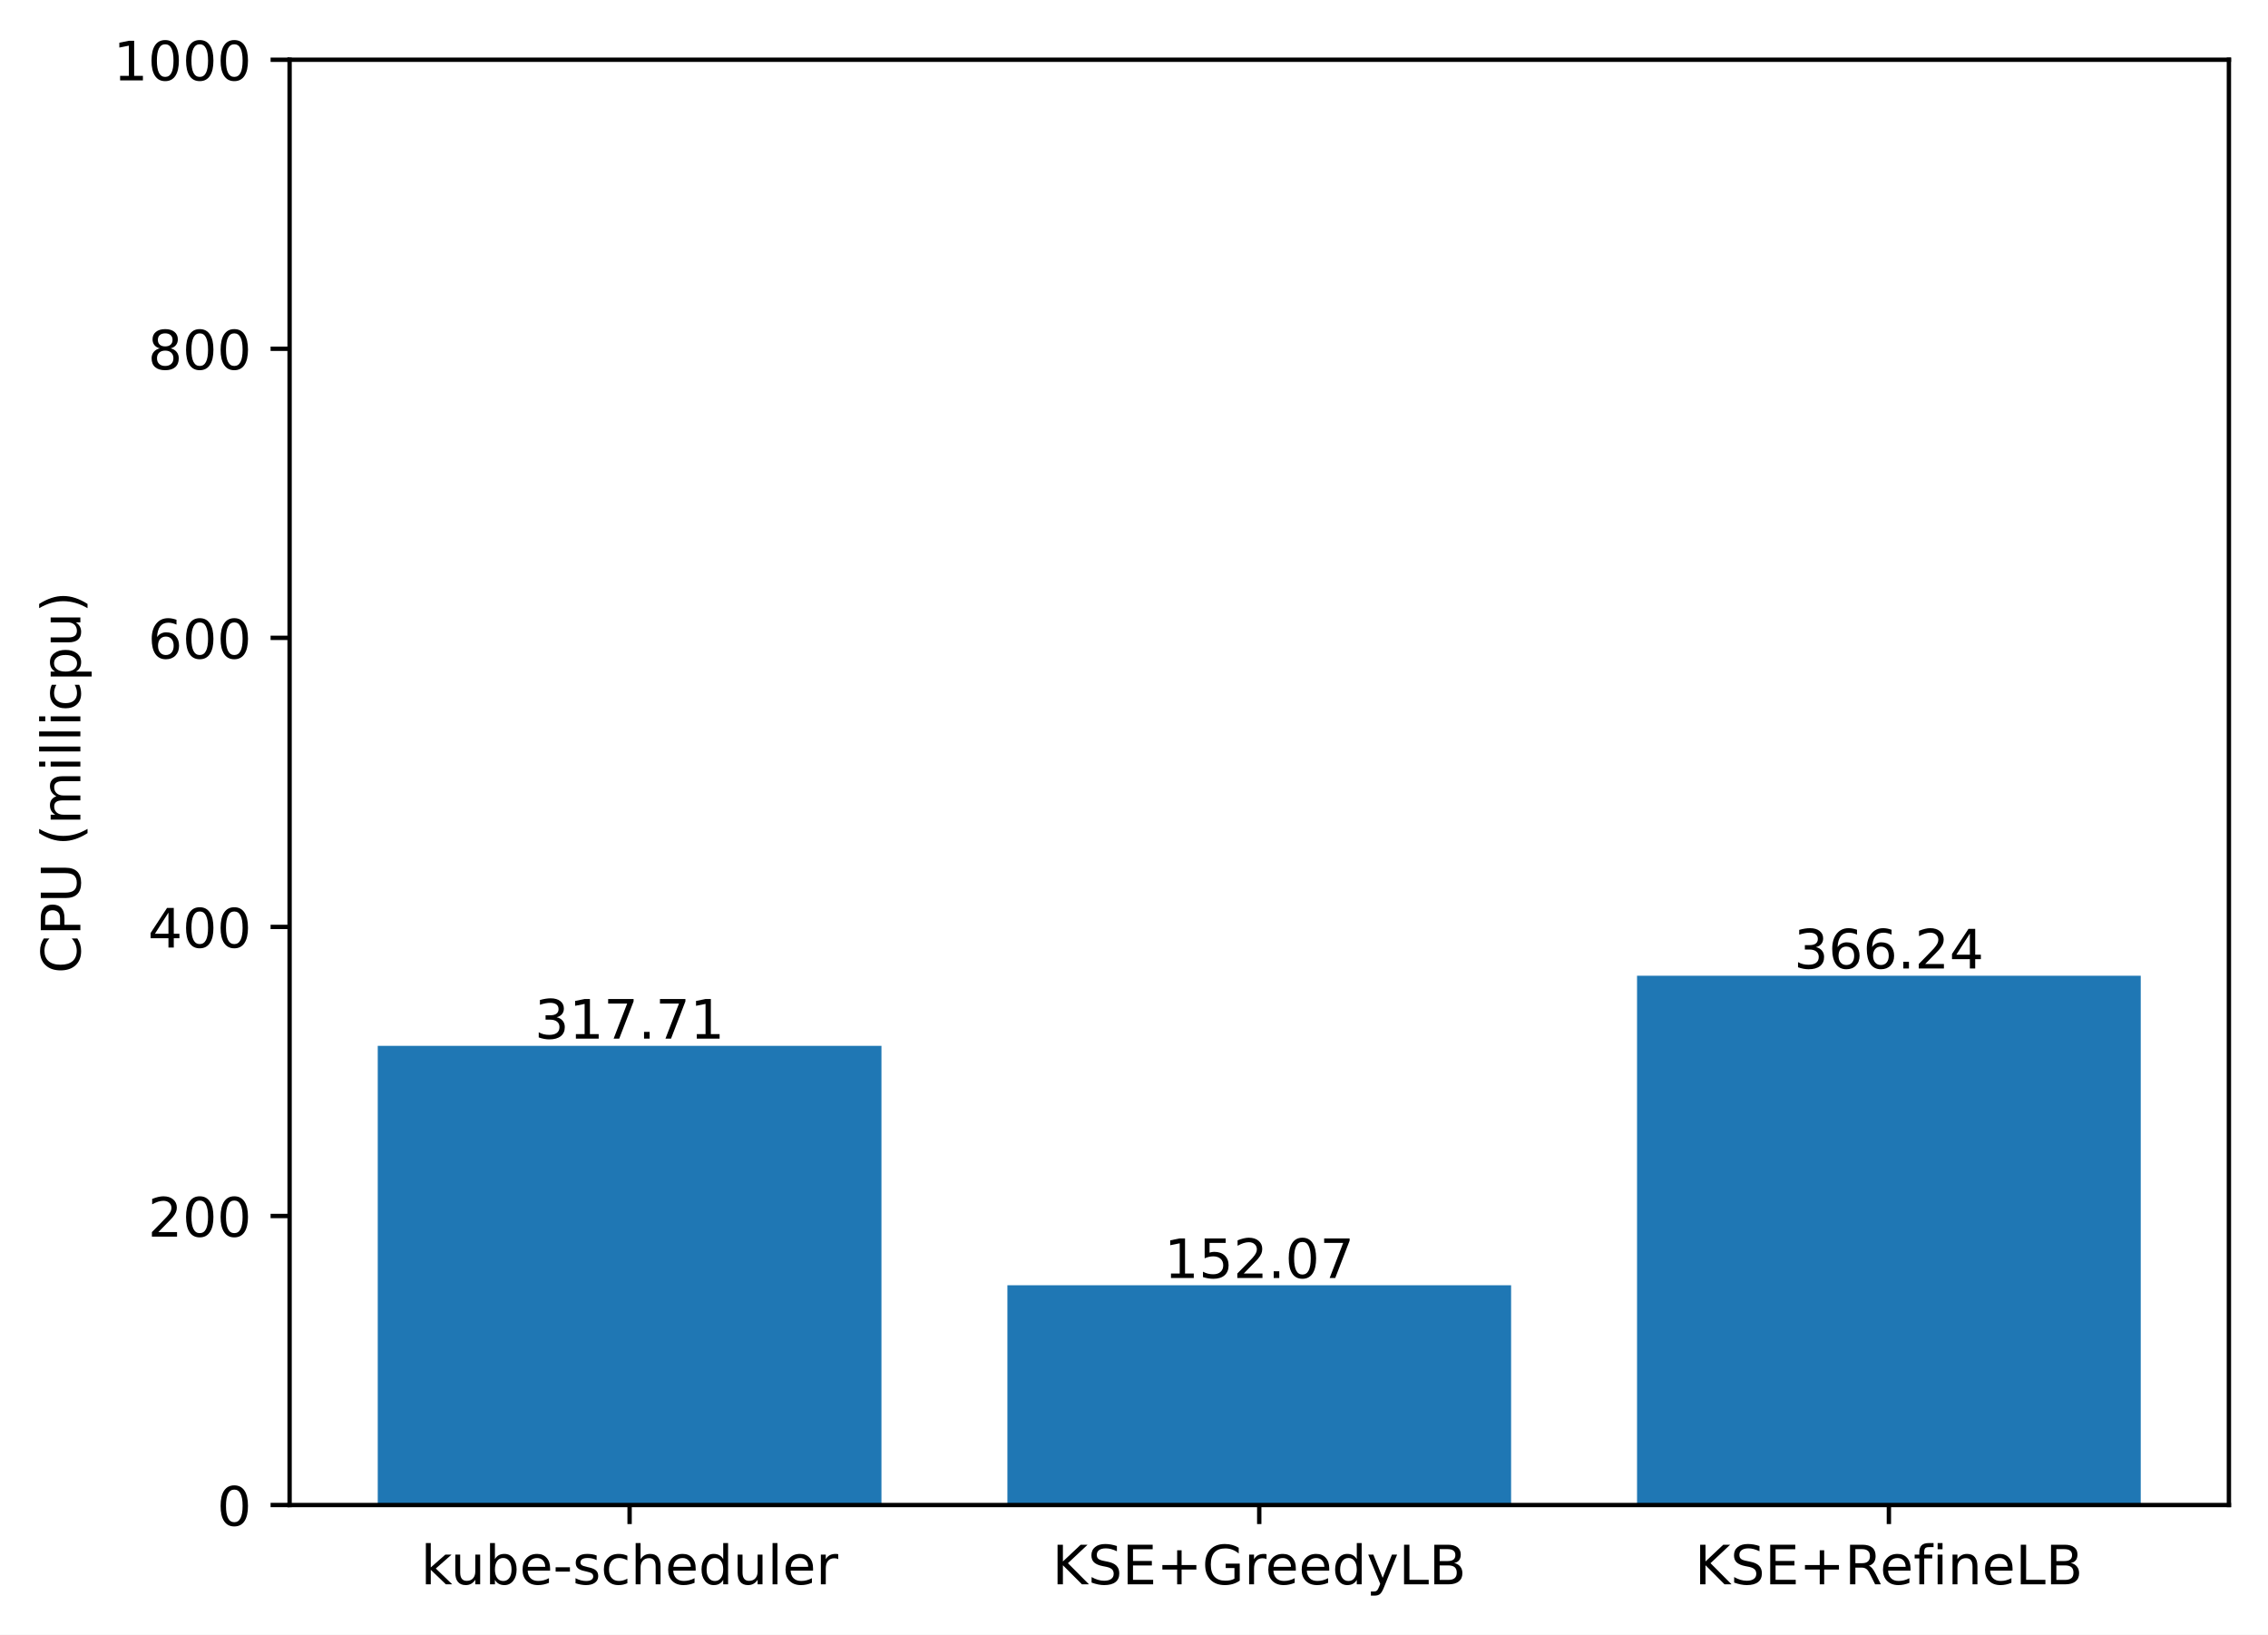
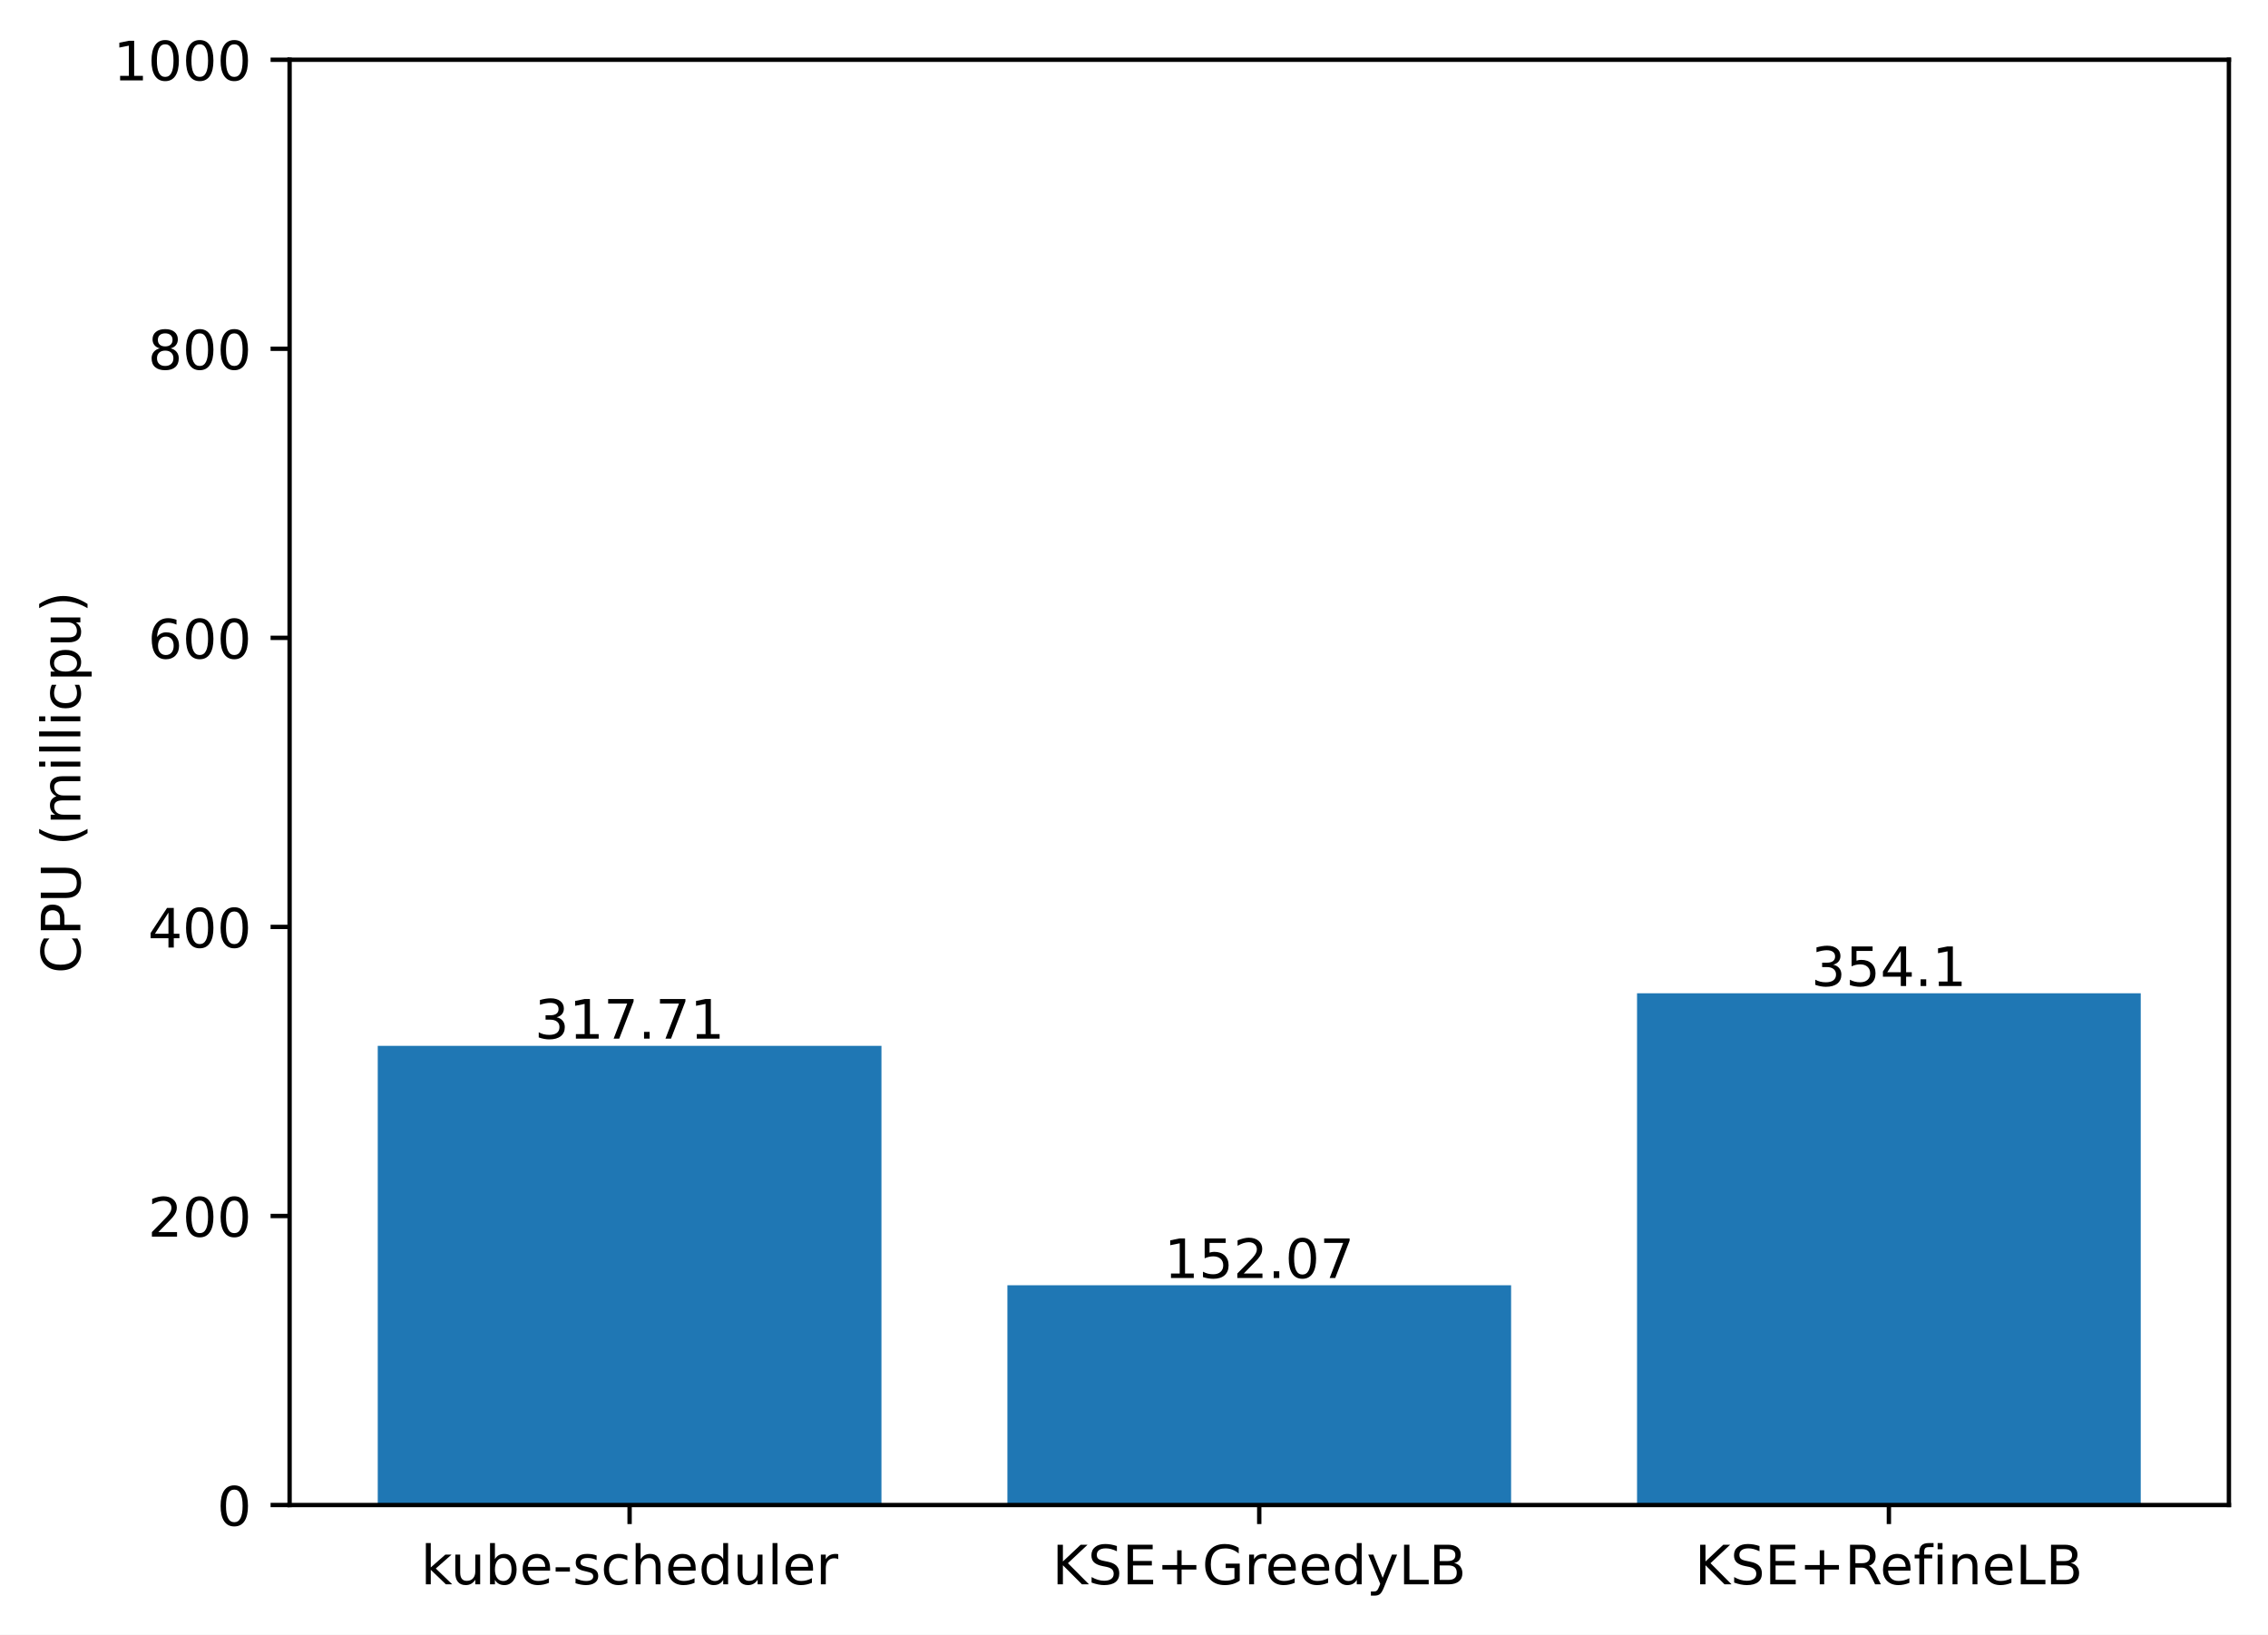
<svg xmlns="http://www.w3.org/2000/svg" xmlns:xlink="http://www.w3.org/1999/xlink" width="417.648pt" height="300.989pt" viewBox="0 0 417.648 300.989" version="1.1">
  <defs>
    <style type="text/css">*{stroke-linejoin: round; stroke-linecap: butt}</style>
  </defs>
  <g id="figure_1">
    <g id="patch_1">
      <path d="M 0 300.989  L 417.648 300.989  L 417.648 0  L 0 0  z " style="fill: #ffffff" />
    </g>
    <g id="axes_1">
      <g id="patch_2">
        <path d="M 53.328 277.111  L 410.448 277.111  L 410.448 10.999  L 53.328 10.999  z " style="fill: #ffffff" />
      </g>
      <g id="patch_3">
-         <path d="M 69.561 277.111  L 162.319 277.111  L 162.319 192.565  L 69.561 192.565  z " clip-path="url(#pfcafa25e73)" style="fill: #1f77b4" />
+         <path d="M 69.561 277.111  L 162.319 277.111  L 162.319 192.565  L 69.561 192.565  z " clip-path="url(#p72f9966603)" style="fill: #1f77b4" />
      </g>
      <g id="patch_4">
-         <path d="M 185.509 277.111  L 278.267 277.111  L 278.267 236.644  L 185.509 236.644  z " clip-path="url(#pfcafa25e73)" style="fill: #1f77b4" />
+         <path d="M 185.509 277.111  L 278.267 277.111  L 278.267 236.644  L 185.509 236.644  z " clip-path="url(#p72f9966603)" style="fill: #1f77b4" />
      </g>
      <g id="patch_5">
-         <path d="M 301.457 277.111  L 394.215 277.111  L 394.215 179.65  L 301.457 179.65  z " clip-path="url(#pfcafa25e73)" style="fill: #1f77b4" />
+         <path d="M 301.457 277.111  L 394.215 277.111  L 394.215 182.881  L 301.457 182.881  z " clip-path="url(#p72f9966603)" style="fill: #1f77b4" />
      </g>
      <g id="matplotlib.axis_1">
        <g id="xtick_1">
          <g id="line2d_1">
            <defs>
-               <path id="m1d37d219cb" d="M 0 0  L 0 3.5  " style="stroke: #000000; stroke-width: 0.8" />
+               <path id="m19ebb68fa6" d="M 0 0  L 0 3.5  " style="stroke: #000000; stroke-width: 0.8" />
            </defs>
            <g>
-               <use xlink:href="#m1d37d219cb" x="115.94" y="277.111" style="stroke: #000000; stroke-width: 0.8" />
+               <use xlink:href="#m19ebb68fa6" x="115.94" y="277.111" style="stroke: #000000; stroke-width: 0.8" />
            </g>
          </g>
          <g id="text_1">
            <g transform="translate(77.51429 291.7097)scale(0.1 -0.1)">
              <defs>
                <path id="DejaVuSans-6b" d="M 581 4863  L 1159 4863  L 1159 1991  L 2875 3500  L 3609 3500  L 1753 1863  L 3688 0  L 2938 0  L 1159 1709  L 1159 0  L 581 0  L 581 4863  z " transform="scale(0.015625)" />
                <path id="DejaVuSans-75" d="M 544 1381  L 544 3500  L 1119 3500  L 1119 1403  Q 1119 906 1312 657  Q 1506 409 1894 409  Q 2359 409 2629 706  Q 2900 1003 2900 1516  L 2900 3500  L 3475 3500  L 3475 0  L 2900 0  L 2900 538  Q 2691 219 2414 64  Q 2138 -91 1772 -91  Q 1169 -91 856 284  Q 544 659 544 1381  z M 1991 3584  L 1991 3584  z " transform="scale(0.015625)" />
                <path id="DejaVuSans-62" d="M 3116 1747  Q 3116 2381 2855 2742  Q 2594 3103 2138 3103  Q 1681 3103 1420 2742  Q 1159 2381 1159 1747  Q 1159 1113 1420 752  Q 1681 391 2138 391  Q 2594 391 2855 752  Q 3116 1113 3116 1747  z M 1159 2969  Q 1341 3281 1617 3432  Q 1894 3584 2278 3584  Q 2916 3584 3314 3078  Q 3713 2572 3713 1747  Q 3713 922 3314 415  Q 2916 -91 2278 -91  Q 1894 -91 1617 61  Q 1341 213 1159 525  L 1159 0  L 581 0  L 581 4863  L 1159 4863  L 1159 2969  z " transform="scale(0.015625)" />
                <path id="DejaVuSans-65" d="M 3597 1894  L 3597 1613  L 953 1613  Q 991 1019 1311 708  Q 1631 397 2203 397  Q 2534 397 2845 478  Q 3156 559 3463 722  L 3463 178  Q 3153 47 2828 -22  Q 2503 -91 2169 -91  Q 1331 -91 842 396  Q 353 884 353 1716  Q 353 2575 817 3079  Q 1281 3584 2069 3584  Q 2775 3584 3186 3129  Q 3597 2675 3597 1894  z M 3022 2063  Q 3016 2534 2758 2815  Q 2500 3097 2075 3097  Q 1594 3097 1305 2825  Q 1016 2553 972 2059  L 3022 2063  z " transform="scale(0.015625)" />
                <path id="DejaVuSans-2d" d="M 313 2009  L 1997 2009  L 1997 1497  L 313 1497  L 313 2009  z " transform="scale(0.015625)" />
                <path id="DejaVuSans-73" d="M 2834 3397  L 2834 2853  Q 2591 2978 2328 3040  Q 2066 3103 1784 3103  Q 1356 3103 1142 2972  Q 928 2841 928 2578  Q 928 2378 1081 2264  Q 1234 2150 1697 2047  L 1894 2003  Q 2506 1872 2764 1633  Q 3022 1394 3022 966  Q 3022 478 2636 193  Q 2250 -91 1575 -91  Q 1294 -91 989 -36  Q 684 19 347 128  L 347 722  Q 666 556 975 473  Q 1284 391 1588 391  Q 1994 391 2212 530  Q 2431 669 2431 922  Q 2431 1156 2273 1281  Q 2116 1406 1581 1522  L 1381 1569  Q 847 1681 609 1914  Q 372 2147 372 2553  Q 372 3047 722 3315  Q 1072 3584 1716 3584  Q 2034 3584 2315 3537  Q 2597 3491 2834 3397  z " transform="scale(0.015625)" />
                <path id="DejaVuSans-63" d="M 3122 3366  L 3122 2828  Q 2878 2963 2633 3030  Q 2388 3097 2138 3097  Q 1578 3097 1268 2742  Q 959 2388 959 1747  Q 959 1106 1268 751  Q 1578 397 2138 397  Q 2388 397 2633 464  Q 2878 531 3122 666  L 3122 134  Q 2881 22 2623 -34  Q 2366 -91 2075 -91  Q 1284 -91 818 406  Q 353 903 353 1747  Q 353 2603 823 3093  Q 1294 3584 2113 3584  Q 2378 3584 2631 3529  Q 2884 3475 3122 3366  z " transform="scale(0.015625)" />
                <path id="DejaVuSans-68" d="M 3513 2113  L 3513 0  L 2938 0  L 2938 2094  Q 2938 2591 2744 2837  Q 2550 3084 2163 3084  Q 1697 3084 1428 2787  Q 1159 2491 1159 1978  L 1159 0  L 581 0  L 581 4863  L 1159 4863  L 1159 2956  Q 1366 3272 1645 3428  Q 1925 3584 2291 3584  Q 2894 3584 3203 3211  Q 3513 2838 3513 2113  z " transform="scale(0.015625)" />
                <path id="DejaVuSans-64" d="M 2906 2969  L 2906 4863  L 3481 4863  L 3481 0  L 2906 0  L 2906 525  Q 2725 213 2448 61  Q 2172 -91 1784 -91  Q 1150 -91 751 415  Q 353 922 353 1747  Q 353 2572 751 3078  Q 1150 3584 1784 3584  Q 2172 3584 2448 3432  Q 2725 3281 2906 2969  z M 947 1747  Q 947 1113 1208 752  Q 1469 391 1925 391  Q 2381 391 2643 752  Q 2906 1113 2906 1747  Q 2906 2381 2643 2742  Q 2381 3103 1925 3103  Q 1469 3103 1208 2742  Q 947 2381 947 1747  z " transform="scale(0.015625)" />
                <path id="DejaVuSans-6c" d="M 603 4863  L 1178 4863  L 1178 0  L 603 0  L 603 4863  z " transform="scale(0.015625)" />
                <path id="DejaVuSans-72" d="M 2631 2963  Q 2534 3019 2420 3045  Q 2306 3072 2169 3072  Q 1681 3072 1420 2755  Q 1159 2438 1159 1844  L 1159 0  L 581 0  L 581 3500  L 1159 3500  L 1159 2956  Q 1341 3275 1631 3429  Q 1922 3584 2338 3584  Q 2397 3584 2469 3576  Q 2541 3569 2628 3553  L 2631 2963  z " transform="scale(0.015625)" />
              </defs>
              <use xlink:href="#DejaVuSans-6b" />
              <use xlink:href="#DejaVuSans-75" x="54.785" />
              <use xlink:href="#DejaVuSans-62" x="118.164" />
              <use xlink:href="#DejaVuSans-65" x="181.641" />
              <use xlink:href="#DejaVuSans-2d" x="243.164" />
              <use xlink:href="#DejaVuSans-73" x="279.248" />
              <use xlink:href="#DejaVuSans-63" x="331.348" />
              <use xlink:href="#DejaVuSans-68" x="386.328" />
              <use xlink:href="#DejaVuSans-65" x="449.707" />
              <use xlink:href="#DejaVuSans-64" x="511.23" />
              <use xlink:href="#DejaVuSans-75" x="574.707" />
              <use xlink:href="#DejaVuSans-6c" x="638.086" />
              <use xlink:href="#DejaVuSans-65" x="665.869" />
              <use xlink:href="#DejaVuSans-72" x="727.393" />
            </g>
          </g>
        </g>
        <g id="xtick_2">
          <g id="line2d_2">
            <g>
-               <use xlink:href="#m1d37d219cb" x="231.888" y="277.111" style="stroke: #000000; stroke-width: 0.8" />
+               <use xlink:href="#m19ebb68fa6" x="231.888" y="277.111" style="stroke: #000000; stroke-width: 0.8" />
            </g>
          </g>
          <g id="text_2">
            <g transform="translate(193.7655 291.7097)scale(0.1 -0.1)">
              <defs>
                <path id="DejaVuSans-4b" d="M 628 4666  L 1259 4666  L 1259 2694  L 3353 4666  L 4166 4666  L 1850 2491  L 4331 0  L 3500 0  L 1259 2247  L 1259 0  L 628 0  L 628 4666  z " transform="scale(0.015625)" />
                <path id="DejaVuSans-53" d="M 3425 4513  L 3425 3897  Q 3066 4069 2747 4153  Q 2428 4238 2131 4238  Q 1616 4238 1336 4038  Q 1056 3838 1056 3469  Q 1056 3159 1242 3001  Q 1428 2844 1947 2747  L 2328 2669  Q 3034 2534 3370 2195  Q 3706 1856 3706 1288  Q 3706 609 3251 259  Q 2797 -91 1919 -91  Q 1588 -91 1214 -16  Q 841 59 441 206  L 441 856  Q 825 641 1194 531  Q 1563 422 1919 422  Q 2459 422 2753 634  Q 3047 847 3047 1241  Q 3047 1584 2836 1778  Q 2625 1972 2144 2069  L 1759 2144  Q 1053 2284 737 2584  Q 422 2884 422 3419  Q 422 4038 858 4394  Q 1294 4750 2059 4750  Q 2388 4750 2728 4690  Q 3069 4631 3425 4513  z " transform="scale(0.015625)" />
                <path id="DejaVuSans-45" d="M 628 4666  L 3578 4666  L 3578 4134  L 1259 4134  L 1259 2753  L 3481 2753  L 3481 2222  L 1259 2222  L 1259 531  L 3634 531  L 3634 0  L 628 0  L 628 4666  z " transform="scale(0.015625)" />
                <path id="DejaVuSans-2b" d="M 2944 4013  L 2944 2272  L 4684 2272  L 4684 1741  L 2944 1741  L 2944 0  L 2419 0  L 2419 1741  L 678 1741  L 678 2272  L 2419 2272  L 2419 4013  L 2944 4013  z " transform="scale(0.015625)" />
                <path id="DejaVuSans-47" d="M 3809 666  L 3809 1919  L 2778 1919  L 2778 2438  L 4434 2438  L 4434 434  Q 4069 175 3628 42  Q 3188 -91 2688 -91  Q 1594 -91 976 548  Q 359 1188 359 2328  Q 359 3472 976 4111  Q 1594 4750 2688 4750  Q 3144 4750 3555 4637  Q 3966 4525 4313 4306  L 4313 3634  Q 3963 3931 3569 4081  Q 3175 4231 2741 4231  Q 1884 4231 1454 3753  Q 1025 3275 1025 2328  Q 1025 1384 1454 906  Q 1884 428 2741 428  Q 3075 428 3337 486  Q 3600 544 3809 666  z " transform="scale(0.015625)" />
                <path id="DejaVuSans-79" d="M 2059 -325  Q 1816 -950 1584 -1140  Q 1353 -1331 966 -1331  L 506 -1331  L 506 -850  L 844 -850  Q 1081 -850 1212 -737  Q 1344 -625 1503 -206  L 1606 56  L 191 3500  L 800 3500  L 1894 763  L 2988 3500  L 3597 3500  L 2059 -325  z " transform="scale(0.015625)" />
                <path id="DejaVuSans-4c" d="M 628 4666  L 1259 4666  L 1259 531  L 3531 531  L 3531 0  L 628 0  L 628 4666  z " transform="scale(0.015625)" />
                <path id="DejaVuSans-42" d="M 1259 2228  L 1259 519  L 2272 519  Q 2781 519 3026 730  Q 3272 941 3272 1375  Q 3272 1813 3026 2020  Q 2781 2228 2272 2228  L 1259 2228  z M 1259 4147  L 1259 2741  L 2194 2741  Q 2656 2741 2882 2914  Q 3109 3088 3109 3444  Q 3109 3797 2882 3972  Q 2656 4147 2194 4147  L 1259 4147  z M 628 4666  L 2241 4666  Q 2963 4666 3353 4366  Q 3744 4066 3744 3513  Q 3744 3084 3544 2831  Q 3344 2578 2956 2516  Q 3422 2416 3680 2098  Q 3938 1781 3938 1306  Q 3938 681 3513 340  Q 3088 0 2303 0  L 628 0  L 628 4666  z " transform="scale(0.015625)" />
              </defs>
              <use xlink:href="#DejaVuSans-4b" />
              <use xlink:href="#DejaVuSans-53" x="65.576" />
              <use xlink:href="#DejaVuSans-45" x="129.053" />
              <use xlink:href="#DejaVuSans-2b" x="192.236" />
              <use xlink:href="#DejaVuSans-47" x="276.025" />
              <use xlink:href="#DejaVuSans-72" x="353.516" />
              <use xlink:href="#DejaVuSans-65" x="392.379" />
              <use xlink:href="#DejaVuSans-65" x="453.902" />
              <use xlink:href="#DejaVuSans-64" x="515.426" />
              <use xlink:href="#DejaVuSans-79" x="578.902" />
              <use xlink:href="#DejaVuSans-4c" x="638.082" />
              <use xlink:href="#DejaVuSans-42" x="693.795" />
            </g>
          </g>
        </g>
        <g id="xtick_3">
          <g id="line2d_3">
            <g>
-               <use xlink:href="#m1d37d219cb" x="347.836" y="277.111" style="stroke: #000000; stroke-width: 0.8" />
+               <use xlink:href="#m19ebb68fa6" x="347.836" y="277.111" style="stroke: #000000; stroke-width: 0.8" />
            </g>
          </g>
          <g id="text_3">
            <g transform="translate(312.0971 291.7097)scale(0.1 -0.1)">
              <defs>
                <path id="DejaVuSans-52" d="M 2841 2188  Q 3044 2119 3236 1894  Q 3428 1669 3622 1275  L 4263 0  L 3584 0  L 2988 1197  Q 2756 1666 2539 1819  Q 2322 1972 1947 1972  L 1259 1972  L 1259 0  L 628 0  L 628 4666  L 2053 4666  Q 2853 4666 3247 4331  Q 3641 3997 3641 3322  Q 3641 2881 3436 2590  Q 3231 2300 2841 2188  z M 1259 4147  L 1259 2491  L 2053 2491  Q 2509 2491 2742 2702  Q 2975 2913 2975 3322  Q 2975 3731 2742 3939  Q 2509 4147 2053 4147  L 1259 4147  z " transform="scale(0.015625)" />
                <path id="DejaVuSans-66" d="M 2375 4863  L 2375 4384  L 1825 4384  Q 1516 4384 1395 4259  Q 1275 4134 1275 3809  L 1275 3500  L 2222 3500  L 2222 3053  L 1275 3053  L 1275 0  L 697 0  L 697 3053  L 147 3053  L 147 3500  L 697 3500  L 697 3744  Q 697 4328 969 4595  Q 1241 4863 1831 4863  L 2375 4863  z " transform="scale(0.015625)" />
                <path id="DejaVuSans-69" d="M 603 3500  L 1178 3500  L 1178 0  L 603 0  L 603 3500  z M 603 4863  L 1178 4863  L 1178 4134  L 603 4134  L 603 4863  z " transform="scale(0.015625)" />
                <path id="DejaVuSans-6e" d="M 3513 2113  L 3513 0  L 2938 0  L 2938 2094  Q 2938 2591 2744 2837  Q 2550 3084 2163 3084  Q 1697 3084 1428 2787  Q 1159 2491 1159 1978  L 1159 0  L 581 0  L 581 3500  L 1159 3500  L 1159 2956  Q 1366 3272 1645 3428  Q 1925 3584 2291 3584  Q 2894 3584 3203 3211  Q 3513 2838 3513 2113  z " transform="scale(0.015625)" />
              </defs>
              <use xlink:href="#DejaVuSans-4b" />
              <use xlink:href="#DejaVuSans-53" x="65.576" />
              <use xlink:href="#DejaVuSans-45" x="129.053" />
              <use xlink:href="#DejaVuSans-2b" x="192.236" />
              <use xlink:href="#DejaVuSans-52" x="276.025" />
              <use xlink:href="#DejaVuSans-65" x="341.008" />
              <use xlink:href="#DejaVuSans-66" x="402.531" />
              <use xlink:href="#DejaVuSans-69" x="437.736" />
              <use xlink:href="#DejaVuSans-6e" x="465.52" />
              <use xlink:href="#DejaVuSans-65" x="528.898" />
              <use xlink:href="#DejaVuSans-4c" x="590.422" />
              <use xlink:href="#DejaVuSans-42" x="646.135" />
            </g>
          </g>
        </g>
      </g>
      <g id="matplotlib.axis_2">
        <g id="ytick_1">
          <g id="line2d_4">
            <defs>
-               <path id="m3dc805f16e" d="M 0 0  L -3.5 0  " style="stroke: #000000; stroke-width: 0.8" />
+               <path id="m63c2f26d2b" d="M 0 0  L -3.5 0  " style="stroke: #000000; stroke-width: 0.8" />
            </defs>
            <g>
-               <use xlink:href="#m3dc805f16e" x="53.328" y="277.111" style="stroke: #000000; stroke-width: 0.8" />
+               <use xlink:href="#m63c2f26d2b" x="53.328" y="277.111" style="stroke: #000000; stroke-width: 0.8" />
            </g>
          </g>
          <g id="text_4">
            <g transform="translate(39.96563 280.9104)scale(0.1 -0.1)">
              <defs>
                <path id="DejaVuSans-30" d="M 2034 4250  Q 1547 4250 1301 3770  Q 1056 3291 1056 2328  Q 1056 1369 1301 889  Q 1547 409 2034 409  Q 2525 409 2770 889  Q 3016 1369 3016 2328  Q 3016 3291 2770 3770  Q 2525 4250 2034 4250  z M 2034 4750  Q 2819 4750 3233 4129  Q 3647 3509 3647 2328  Q 3647 1150 3233 529  Q 2819 -91 2034 -91  Q 1250 -91 836 529  Q 422 1150 422 2328  Q 422 3509 836 4129  Q 1250 4750 2034 4750  z " transform="scale(0.015625)" />
              </defs>
              <use xlink:href="#DejaVuSans-30" />
            </g>
          </g>
        </g>
        <g id="ytick_2">
          <g id="line2d_5">
            <g>
-               <use xlink:href="#m3dc805f16e" x="53.328" y="223.889" style="stroke: #000000; stroke-width: 0.8" />
+               <use xlink:href="#m63c2f26d2b" x="53.328" y="223.889" style="stroke: #000000; stroke-width: 0.8" />
            </g>
          </g>
          <g id="text_5">
            <g transform="translate(27.24063 227.688)scale(0.1 -0.1)">
              <defs>
                <path id="DejaVuSans-32" d="M 1228 531  L 3431 531  L 3431 0  L 469 0  L 469 531  Q 828 903 1448 1529  Q 2069 2156 2228 2338  Q 2531 2678 2651 2914  Q 2772 3150 2772 3378  Q 2772 3750 2511 3984  Q 2250 4219 1831 4219  Q 1534 4219 1204 4116  Q 875 4013 500 3803  L 500 4441  Q 881 4594 1212 4672  Q 1544 4750 1819 4750  Q 2544 4750 2975 4387  Q 3406 4025 3406 3419  Q 3406 3131 3298 2873  Q 3191 2616 2906 2266  Q 2828 2175 2409 1742  Q 1991 1309 1228 531  z " transform="scale(0.015625)" />
              </defs>
              <use xlink:href="#DejaVuSans-32" />
              <use xlink:href="#DejaVuSans-30" x="63.623" />
              <use xlink:href="#DejaVuSans-30" x="127.246" />
            </g>
          </g>
        </g>
        <g id="ytick_3">
          <g id="line2d_6">
            <g>
-               <use xlink:href="#m3dc805f16e" x="53.328" y="170.666" style="stroke: #000000; stroke-width: 0.8" />
+               <use xlink:href="#m63c2f26d2b" x="53.328" y="170.666" style="stroke: #000000; stroke-width: 0.8" />
            </g>
          </g>
          <g id="text_6">
            <g transform="translate(27.24063 174.4656)scale(0.1 -0.1)">
              <defs>
                <path id="DejaVuSans-34" d="M 2419 4116  L 825 1625  L 2419 1625  L 2419 4116  z M 2253 4666  L 3047 4666  L 3047 1625  L 3713 1625  L 3713 1100  L 3047 1100  L 3047 0  L 2419 0  L 2419 1100  L 313 1100  L 313 1709  L 2253 4666  z " transform="scale(0.015625)" />
              </defs>
              <use xlink:href="#DejaVuSans-34" />
              <use xlink:href="#DejaVuSans-30" x="63.623" />
              <use xlink:href="#DejaVuSans-30" x="127.246" />
            </g>
          </g>
        </g>
        <g id="ytick_4">
          <g id="line2d_7">
            <g>
-               <use xlink:href="#m3dc805f16e" x="53.328" y="117.444" style="stroke: #000000; stroke-width: 0.8" />
+               <use xlink:href="#m63c2f26d2b" x="53.328" y="117.444" style="stroke: #000000; stroke-width: 0.8" />
            </g>
          </g>
          <g id="text_7">
            <g transform="translate(27.24063 121.2432)scale(0.1 -0.1)">
              <defs>
                <path id="DejaVuSans-36" d="M 2113 2584  Q 1688 2584 1439 2293  Q 1191 2003 1191 1497  Q 1191 994 1439 701  Q 1688 409 2113 409  Q 2538 409 2786 701  Q 3034 994 3034 1497  Q 3034 2003 2786 2293  Q 2538 2584 2113 2584  z M 3366 4563  L 3366 3988  Q 3128 4100 2886 4159  Q 2644 4219 2406 4219  Q 1781 4219 1451 3797  Q 1122 3375 1075 2522  Q 1259 2794 1537 2939  Q 1816 3084 2150 3084  Q 2853 3084 3261 2657  Q 3669 2231 3669 1497  Q 3669 778 3244 343  Q 2819 -91 2113 -91  Q 1303 -91 875 529  Q 447 1150 447 2328  Q 447 3434 972 4092  Q 1497 4750 2381 4750  Q 2619 4750 2861 4703  Q 3103 4656 3366 4563  z " transform="scale(0.015625)" />
              </defs>
              <use xlink:href="#DejaVuSans-36" />
              <use xlink:href="#DejaVuSans-30" x="63.623" />
              <use xlink:href="#DejaVuSans-30" x="127.246" />
            </g>
          </g>
        </g>
        <g id="ytick_5">
          <g id="line2d_8">
            <g>
-               <use xlink:href="#m3dc805f16e" x="53.328" y="64.222" style="stroke: #000000; stroke-width: 0.8" />
+               <use xlink:href="#m63c2f26d2b" x="53.328" y="64.222" style="stroke: #000000; stroke-width: 0.8" />
            </g>
          </g>
          <g id="text_8">
            <g transform="translate(27.24063 68.02084)scale(0.1 -0.1)">
              <defs>
                <path id="DejaVuSans-38" d="M 2034 2216  Q 1584 2216 1326 1975  Q 1069 1734 1069 1313  Q 1069 891 1326 650  Q 1584 409 2034 409  Q 2484 409 2743 651  Q 3003 894 3003 1313  Q 3003 1734 2745 1975  Q 2488 2216 2034 2216  z M 1403 2484  Q 997 2584 770 2862  Q 544 3141 544 3541  Q 544 4100 942 4425  Q 1341 4750 2034 4750  Q 2731 4750 3128 4425  Q 3525 4100 3525 3541  Q 3525 3141 3298 2862  Q 3072 2584 2669 2484  Q 3125 2378 3379 2068  Q 3634 1759 3634 1313  Q 3634 634 3220 271  Q 2806 -91 2034 -91  Q 1263 -91 848 271  Q 434 634 434 1313  Q 434 1759 690 2068  Q 947 2378 1403 2484  z M 1172 3481  Q 1172 3119 1398 2916  Q 1625 2713 2034 2713  Q 2441 2713 2670 2916  Q 2900 3119 2900 3481  Q 2900 3844 2670 4047  Q 2441 4250 2034 4250  Q 1625 4250 1398 4047  Q 1172 3844 1172 3481  z " transform="scale(0.015625)" />
              </defs>
              <use xlink:href="#DejaVuSans-38" />
              <use xlink:href="#DejaVuSans-30" x="63.623" />
              <use xlink:href="#DejaVuSans-30" x="127.246" />
            </g>
          </g>
        </g>
        <g id="ytick_6">
          <g id="line2d_9">
            <g>
-               <use xlink:href="#m3dc805f16e" x="53.328" y="10.999" style="stroke: #000000; stroke-width: 0.8" />
+               <use xlink:href="#m63c2f26d2b" x="53.328" y="10.999" style="stroke: #000000; stroke-width: 0.8" />
            </g>
          </g>
          <g id="text_9">
            <g transform="translate(20.87813 14.79844)scale(0.1 -0.1)">
              <defs>
                <path id="DejaVuSans-31" d="M 794 531  L 1825 531  L 1825 4091  L 703 3866  L 703 4441  L 1819 4666  L 2450 4666  L 2450 531  L 3481 531  L 3481 0  L 794 0  L 794 531  z " transform="scale(0.015625)" />
              </defs>
              <use xlink:href="#DejaVuSans-31" />
              <use xlink:href="#DejaVuSans-30" x="63.623" />
              <use xlink:href="#DejaVuSans-30" x="127.246" />
              <use xlink:href="#DejaVuSans-30" x="190.869" />
            </g>
          </g>
        </g>
        <g id="text_10">
          <g transform="translate(14.79844 179.2302)rotate(-90)scale(0.1 -0.1)">
            <defs>
              <path id="DejaVuSans-43" d="M 4122 4306  L 4122 3641  Q 3803 3938 3442 4084  Q 3081 4231 2675 4231  Q 1875 4231 1450 3742  Q 1025 3253 1025 2328  Q 1025 1406 1450 917  Q 1875 428 2675 428  Q 3081 428 3442 575  Q 3803 722 4122 1019  L 4122 359  Q 3791 134 3420 21  Q 3050 -91 2638 -91  Q 1578 -91 968 557  Q 359 1206 359 2328  Q 359 3453 968 4101  Q 1578 4750 2638 4750  Q 3056 4750 3426 4639  Q 3797 4528 4122 4306  z " transform="scale(0.015625)" />
              <path id="DejaVuSans-50" d="M 1259 4147  L 1259 2394  L 2053 2394  Q 2494 2394 2734 2622  Q 2975 2850 2975 3272  Q 2975 3691 2734 3919  Q 2494 4147 2053 4147  L 1259 4147  z M 628 4666  L 2053 4666  Q 2838 4666 3239 4311  Q 3641 3956 3641 3272  Q 3641 2581 3239 2228  Q 2838 1875 2053 1875  L 1259 1875  L 1259 0  L 628 0  L 628 4666  z " transform="scale(0.015625)" />
              <path id="DejaVuSans-55" d="M 556 4666  L 1191 4666  L 1191 1831  Q 1191 1081 1462 751  Q 1734 422 2344 422  Q 2950 422 3222 751  Q 3494 1081 3494 1831  L 3494 4666  L 4128 4666  L 4128 1753  Q 4128 841 3676 375  Q 3225 -91 2344 -91  Q 1459 -91 1007 375  Q 556 841 556 1753  L 556 4666  z " transform="scale(0.015625)" />
              <path id="DejaVuSans-20" transform="scale(0.015625)" />
              <path id="DejaVuSans-28" d="M 1984 4856  Q 1566 4138 1362 3434  Q 1159 2731 1159 2009  Q 1159 1288 1364 580  Q 1569 -128 1984 -844  L 1484 -844  Q 1016 -109 783 600  Q 550 1309 550 2009  Q 550 2706 781 3412  Q 1013 4119 1484 4856  L 1984 4856  z " transform="scale(0.015625)" />
              <path id="DejaVuSans-6d" d="M 3328 2828  Q 3544 3216 3844 3400  Q 4144 3584 4550 3584  Q 5097 3584 5394 3201  Q 5691 2819 5691 2113  L 5691 0  L 5113 0  L 5113 2094  Q 5113 2597 4934 2840  Q 4756 3084 4391 3084  Q 3944 3084 3684 2787  Q 3425 2491 3425 1978  L 3425 0  L 2847 0  L 2847 2094  Q 2847 2600 2669 2842  Q 2491 3084 2119 3084  Q 1678 3084 1418 2786  Q 1159 2488 1159 1978  L 1159 0  L 581 0  L 581 3500  L 1159 3500  L 1159 2956  Q 1356 3278 1631 3431  Q 1906 3584 2284 3584  Q 2666 3584 2933 3390  Q 3200 3197 3328 2828  z " transform="scale(0.015625)" />
              <path id="DejaVuSans-70" d="M 1159 525  L 1159 -1331  L 581 -1331  L 581 3500  L 1159 3500  L 1159 2969  Q 1341 3281 1617 3432  Q 1894 3584 2278 3584  Q 2916 3584 3314 3078  Q 3713 2572 3713 1747  Q 3713 922 3314 415  Q 2916 -91 2278 -91  Q 1894 -91 1617 61  Q 1341 213 1159 525  z M 3116 1747  Q 3116 2381 2855 2742  Q 2594 3103 2138 3103  Q 1681 3103 1420 2742  Q 1159 2381 1159 1747  Q 1159 1113 1420 752  Q 1681 391 2138 391  Q 2594 391 2855 752  Q 3116 1113 3116 1747  z " transform="scale(0.015625)" />
              <path id="DejaVuSans-29" d="M 513 4856  L 1013 4856  Q 1481 4119 1714 3412  Q 1947 2706 1947 2009  Q 1947 1309 1714 600  Q 1481 -109 1013 -844  L 513 -844  Q 928 -128 1133 580  Q 1338 1288 1338 2009  Q 1338 2731 1133 3434  Q 928 4138 513 4856  z " transform="scale(0.015625)" />
            </defs>
            <use xlink:href="#DejaVuSans-43" />
            <use xlink:href="#DejaVuSans-50" x="69.824" />
            <use xlink:href="#DejaVuSans-55" x="130.127" />
            <use xlink:href="#DejaVuSans-20" x="203.32" />
            <use xlink:href="#DejaVuSans-28" x="235.107" />
            <use xlink:href="#DejaVuSans-6d" x="274.121" />
            <use xlink:href="#DejaVuSans-69" x="371.533" />
            <use xlink:href="#DejaVuSans-6c" x="399.316" />
            <use xlink:href="#DejaVuSans-6c" x="427.1" />
            <use xlink:href="#DejaVuSans-69" x="454.883" />
            <use xlink:href="#DejaVuSans-63" x="482.666" />
            <use xlink:href="#DejaVuSans-70" x="537.646" />
            <use xlink:href="#DejaVuSans-75" x="601.123" />
            <use xlink:href="#DejaVuSans-29" x="664.502" />
          </g>
        </g>
      </g>
      <g id="patch_6">
        <path d="M 53.328 277.111  L 53.328 10.999  " style="fill: none; stroke: #000000; stroke-width: 0.8; stroke-linejoin: miter; stroke-linecap: square" />
      </g>
      <g id="patch_7">
        <path d="M 410.448 277.111  L 410.448 10.999  " style="fill: none; stroke: #000000; stroke-width: 0.8; stroke-linejoin: miter; stroke-linecap: square" />
      </g>
      <g id="patch_8">
        <path d="M 53.328 277.111  L 410.448 277.111  " style="fill: none; stroke: #000000; stroke-width: 0.8; stroke-linejoin: miter; stroke-linecap: square" />
      </g>
      <g id="patch_9">
        <path d="M 53.328 10.999  L 410.448 10.999  " style="fill: none; stroke: #000000; stroke-width: 0.8; stroke-linejoin: miter; stroke-linecap: square" />
      </g>
      <g id="text_11">
        <g transform="translate(98.44476 191.2342)scale(0.1 -0.1)">
          <defs>
            <path id="DejaVuSans-33" d="M 2597 2516  Q 3050 2419 3304 2112  Q 3559 1806 3559 1356  Q 3559 666 3084 287  Q 2609 -91 1734 -91  Q 1441 -91 1130 -33  Q 819 25 488 141  L 488 750  Q 750 597 1062 519  Q 1375 441 1716 441  Q 2309 441 2620 675  Q 2931 909 2931 1356  Q 2931 1769 2642 2001  Q 2353 2234 1838 2234  L 1294 2234  L 1294 2753  L 1863 2753  Q 2328 2753 2575 2939  Q 2822 3125 2822 3475  Q 2822 3834 2567 4026  Q 2313 4219 1838 4219  Q 1578 4219 1281 4162  Q 984 4106 628 3988  L 628 4550  Q 988 4650 1302 4700  Q 1616 4750 1894 4750  Q 2613 4750 3031 4423  Q 3450 4097 3450 3541  Q 3450 3153 3228 2886  Q 3006 2619 2597 2516  z " transform="scale(0.015625)" />
            <path id="DejaVuSans-37" d="M 525 4666  L 3525 4666  L 3525 4397  L 1831 0  L 1172 0  L 2766 4134  L 525 4134  L 525 4666  z " transform="scale(0.015625)" />
            <path id="DejaVuSans-2e" d="M 684 794  L 1344 794  L 1344 0  L 684 0  L 684 794  z " transform="scale(0.015625)" />
          </defs>
          <use xlink:href="#DejaVuSans-33" />
          <use xlink:href="#DejaVuSans-31" x="63.623" />
          <use xlink:href="#DejaVuSans-37" x="127.246" />
          <use xlink:href="#DejaVuSans-2e" x="190.869" />
          <use xlink:href="#DejaVuSans-37" x="222.656" />
          <use xlink:href="#DejaVuSans-31" x="286.279" />
        </g>
      </g>
      <g id="text_12">
        <g transform="translate(214.3928 235.313)scale(0.1 -0.1)">
          <defs>
            <path id="DejaVuSans-35" d="M 691 4666  L 3169 4666  L 3169 4134  L 1269 4134  L 1269 2991  Q 1406 3038 1543 3061  Q 1681 3084 1819 3084  Q 2600 3084 3056 2656  Q 3513 2228 3513 1497  Q 3513 744 3044 326  Q 2575 -91 1722 -91  Q 1428 -91 1123 -41  Q 819 9 494 109  L 494 744  Q 775 591 1075 516  Q 1375 441 1709 441  Q 2250 441 2565 725  Q 2881 1009 2881 1497  Q 2881 1984 2565 2268  Q 2250 2553 1709 2553  Q 1456 2553 1204 2497  Q 953 2441 691 2322  L 691 4666  z " transform="scale(0.015625)" />
          </defs>
          <use xlink:href="#DejaVuSans-31" />
          <use xlink:href="#DejaVuSans-35" x="63.623" />
          <use xlink:href="#DejaVuSans-32" x="127.246" />
          <use xlink:href="#DejaVuSans-2e" x="190.869" />
          <use xlink:href="#DejaVuSans-30" x="222.656" />
          <use xlink:href="#DejaVuSans-37" x="286.279" />
        </g>
      </g>
      <g id="text_13">
-         <g transform="translate(330.3409 178.3198)scale(0.1 -0.1)">
+         <g transform="translate(333.5221 181.5504)scale(0.1 -0.1)">
          <use xlink:href="#DejaVuSans-33" />
-           <use xlink:href="#DejaVuSans-36" x="63.623" />
-           <use xlink:href="#DejaVuSans-36" x="127.246" />
+           <use xlink:href="#DejaVuSans-35" x="63.623" />
+           <use xlink:href="#DejaVuSans-34" x="127.246" />
          <use xlink:href="#DejaVuSans-2e" x="190.869" />
-           <use xlink:href="#DejaVuSans-32" x="222.656" />
-           <use xlink:href="#DejaVuSans-34" x="286.279" />
+           <use xlink:href="#DejaVuSans-31" x="222.656" />
        </g>
      </g>
    </g>
  </g>
  <defs>
-     <clipPath id="pfcafa25e73">
+     <clipPath id="p72f9966603">
      <rect x="53.328" y="10.999" width="357.12" height="266.112" />
    </clipPath>
  </defs>
</svg>
